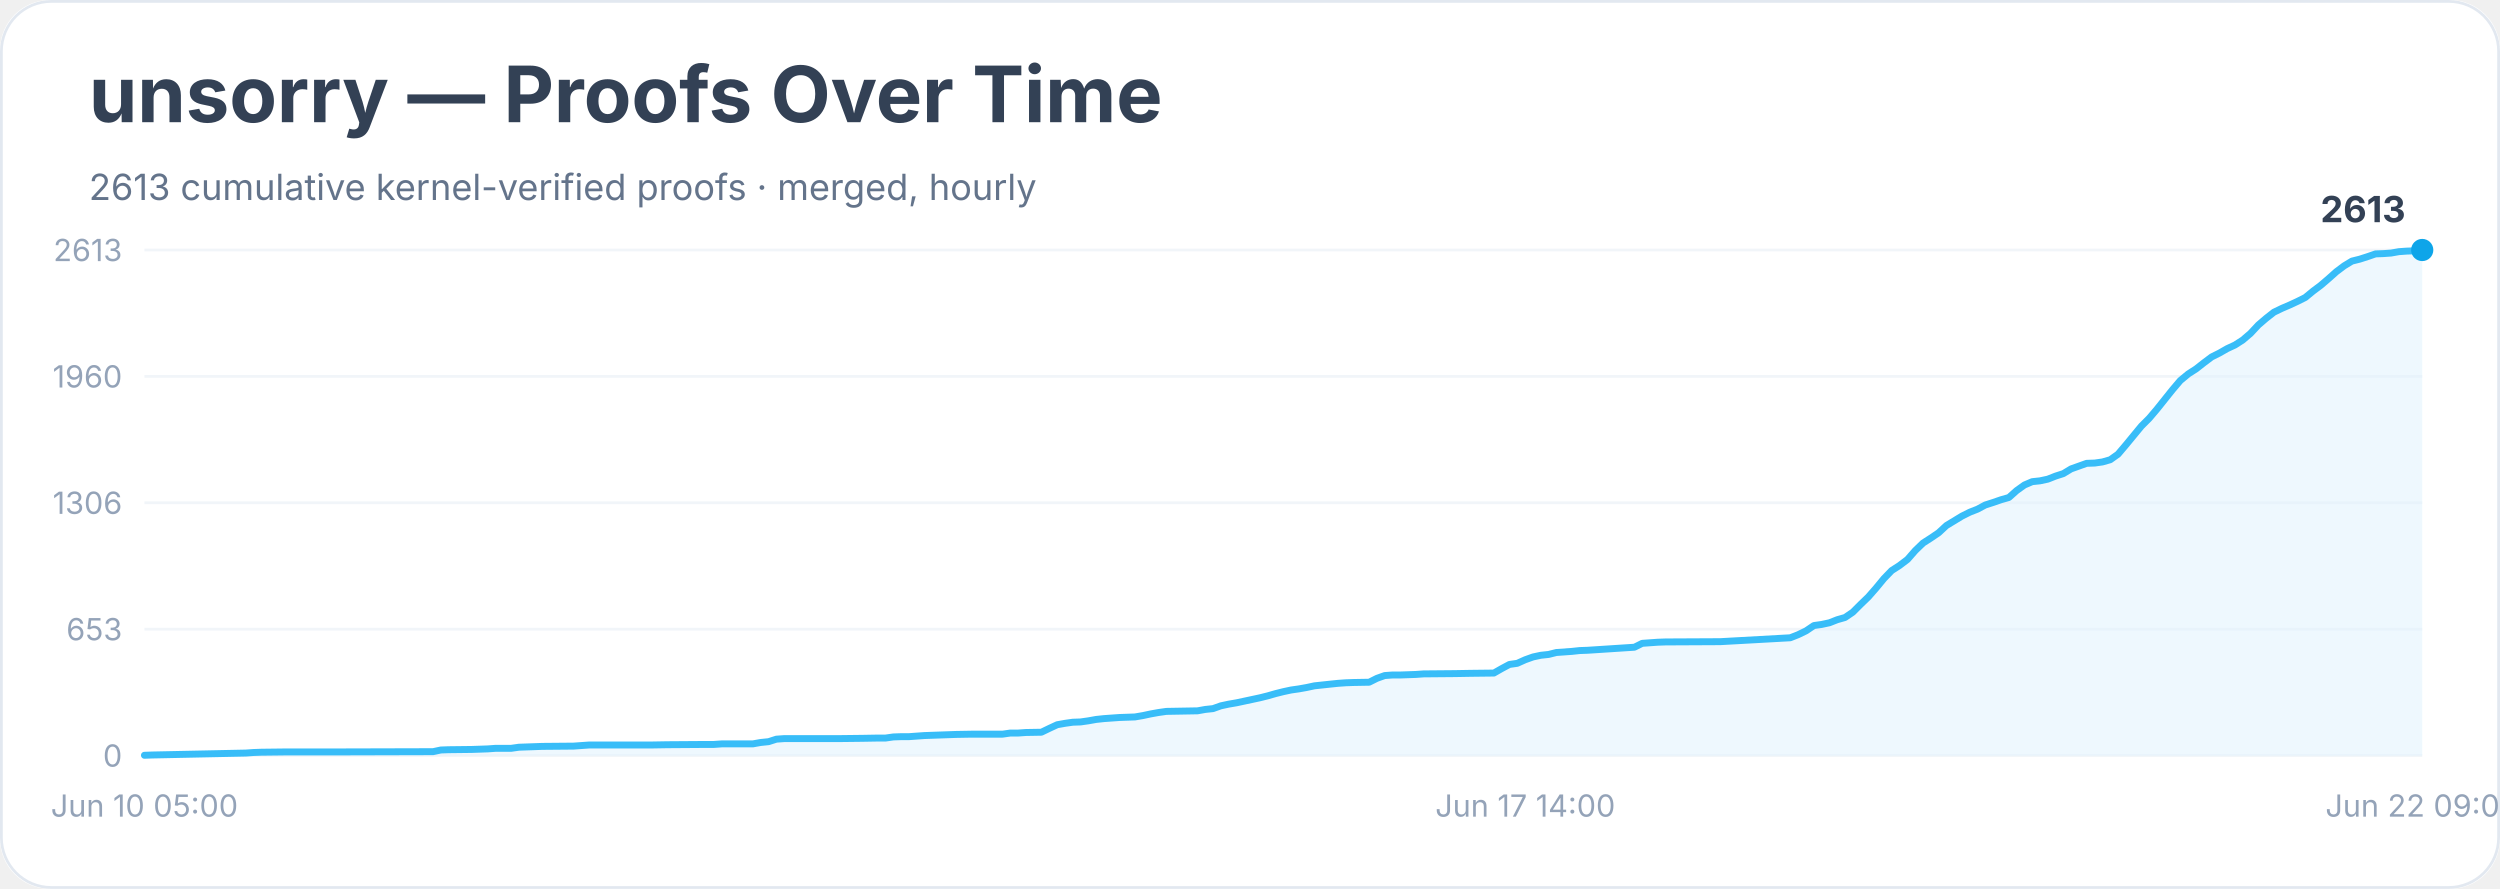
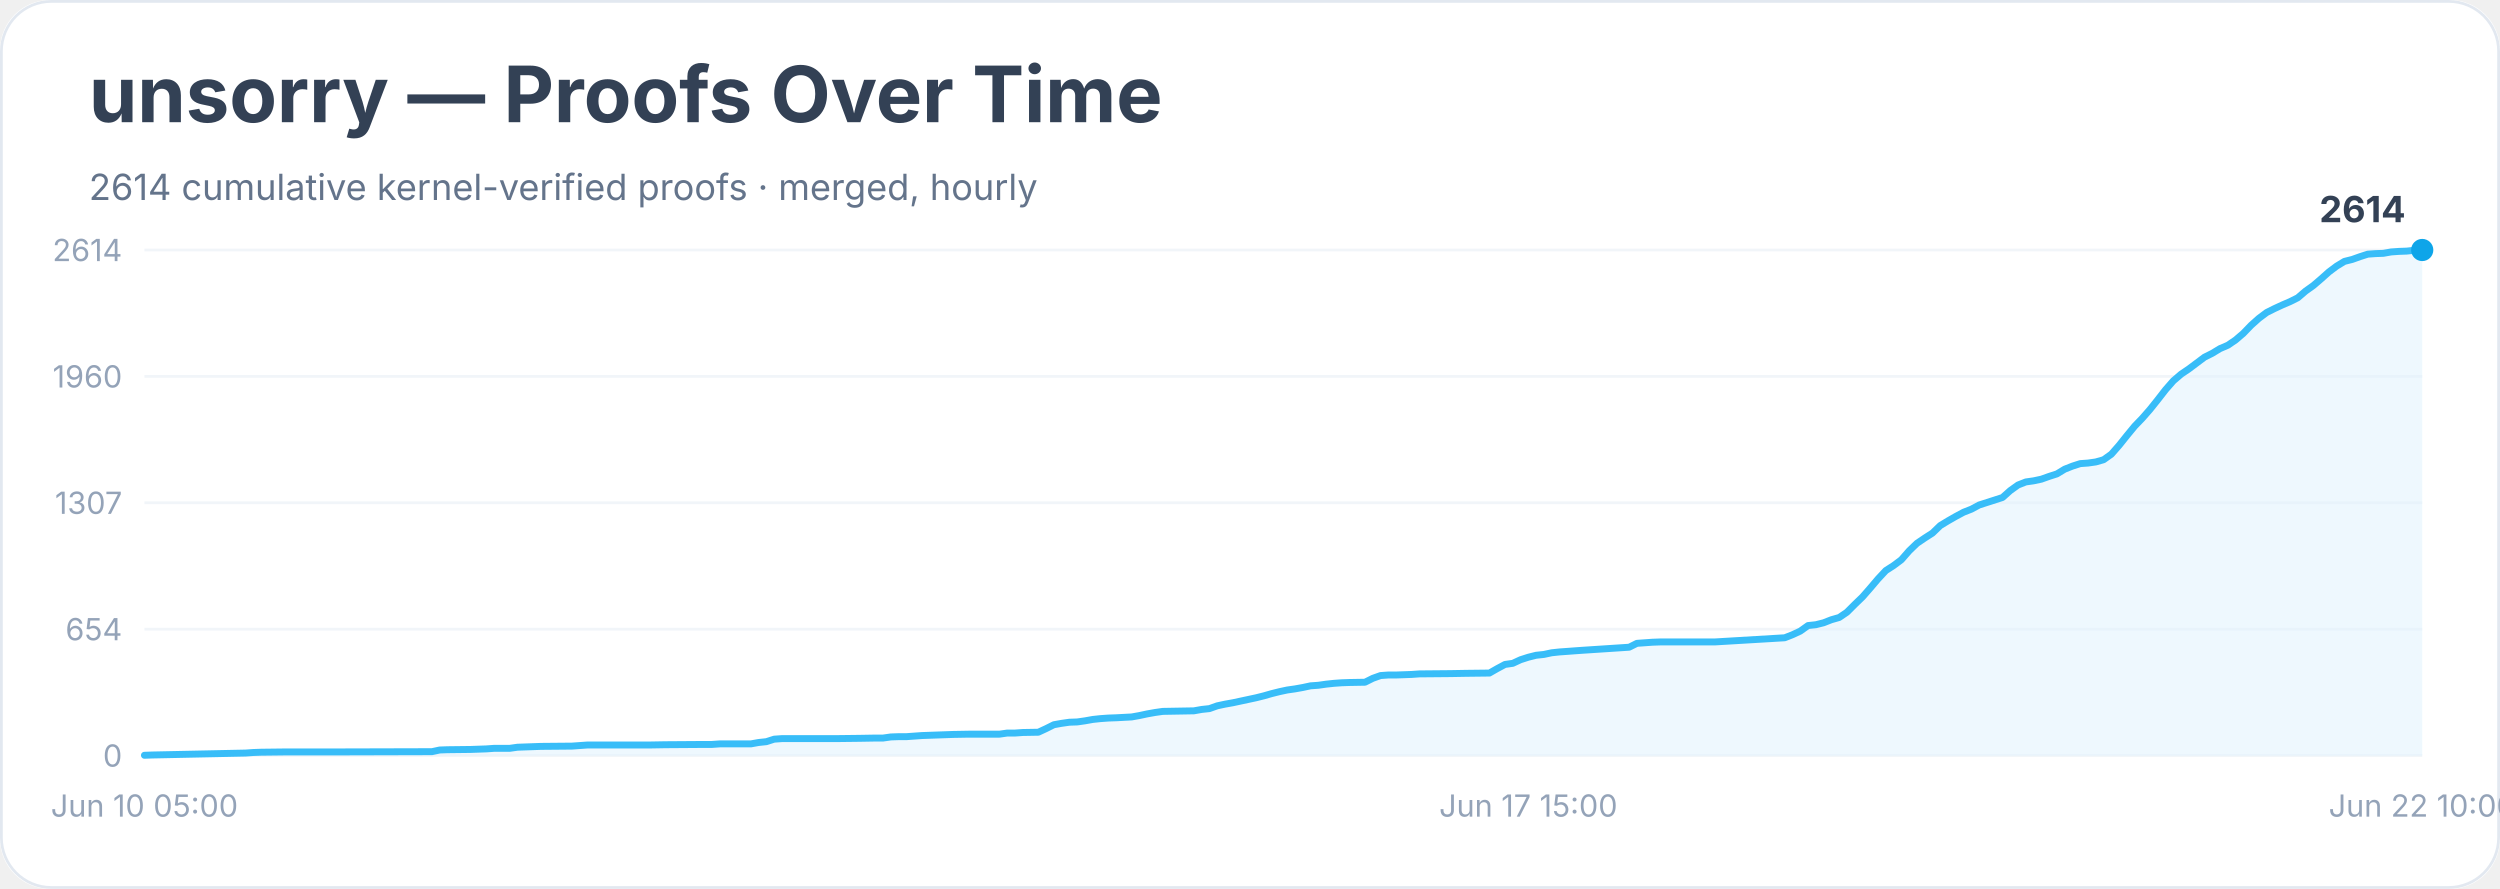
<svg xmlns="http://www.w3.org/2000/svg" width="900" height="320" viewBox="0 0 900 320" role="img" aria-labelledby="title desc">
  <rect width="900" height="100%" rx="18" fill="#ffffff" />
  <rect x="0.5" y="0.5" width="899" height="319" rx="18" fill="none" stroke="#e2e8f0" />
  <text x="32" y="44" font-family="Inter, system-ui, sans-serif" font-size="28" font-weight="700" fill="#334155">unsorry — Proofs Over Time</text>
-   <text x="32" y="72" font-family="Inter, system-ui, sans-serif" font-size="13" fill="#64748b">2613 cumulative kernel-verified proofs · merged, hourly</text>
+   <text x="32" y="72" font-family="Inter, system-ui, sans-serif" font-size="13" fill="#64748b">2614 cumulative kernel-verified proofs · merged, hourly</text>
  <line x1="52" y1="272.0" x2="872" y2="272.0" stroke="#f1f5f9" />
  <text x="44" y="276.0" text-anchor="end" font-family="Inter, system-ui, sans-serif" font-size="11" fill="#94a3b8">0</text>
  <line x1="52" y1="226.5" x2="872" y2="226.5" stroke="#f1f5f9" />
-   <text x="44" y="230.5" text-anchor="end" font-family="Inter, system-ui, sans-serif" font-size="11" fill="#94a3b8">653</text>
+   <text x="44" y="230.5" text-anchor="end" font-family="Inter, system-ui, sans-serif" font-size="11" fill="#94a3b8">654</text>
  <line x1="52" y1="181.0" x2="872" y2="181.0" stroke="#f1f5f9" />
-   <text x="44" y="185.0" text-anchor="end" font-family="Inter, system-ui, sans-serif" font-size="11" fill="#94a3b8">1306</text>
+   <text x="44" y="185.0" text-anchor="end" font-family="Inter, system-ui, sans-serif" font-size="11" fill="#94a3b8">1307</text>
  <line x1="52" y1="135.5" x2="872" y2="135.5" stroke="#f1f5f9" />
  <text x="44" y="139.5" text-anchor="end" font-family="Inter, system-ui, sans-serif" font-size="11" fill="#94a3b8">1960</text>
  <line x1="52" y1="90.0" x2="872" y2="90.0" stroke="#f1f5f9" />
-   <text x="44" y="94.0" text-anchor="end" font-family="Inter, system-ui, sans-serif" font-size="11" fill="#94a3b8">2613</text>
-   <polygon points="52.0,272.0 52.0,271.9 54.8,271.8 88.5,271.1 91.3,270.9 94.1,270.8 102.5,270.7 119.4,270.7 155.9,270.6 158.7,270.0 161.5,269.9 169.9,269.8 172.8,269.7 175.6,269.6 178.4,269.4 184.0,269.4 186.8,269.0 195.2,268.7 206.5,268.6 209.3,268.4 212.1,268.2 234.5,268.2 240.2,268.1 254.2,268.0 257.0,268.0 259.8,267.8 271.0,267.8 273.8,267.3 276.7,267.0 279.5,266.1 282.3,265.9 301.9,265.9 310.4,265.8 316.0,265.7 318.8,265.7 321.6,265.3 324.4,265.2 327.2,265.2 330.0,265.0 332.8,264.8 344.1,264.4 349.7,264.3 360.9,264.3 363.7,263.9 366.5,263.9 369.3,263.7 374.9,263.6 377.8,262.2 380.6,260.9 383.4,260.4 386.2,260.0 389.0,259.9 391.8,259.5 394.6,259.0 397.4,258.7 400.2,258.5 403.0,258.3 408.6,258.1 411.5,257.6 414.3,257.0 417.1,256.5 419.9,256.1 425.5,256.0 431.1,255.9 433.9,255.4 436.7,255.1 439.5,254.1 442.3,253.5 445.2,253.0 448.0,252.4 450.8,251.8 453.6,251.2 456.4,250.5 459.2,249.7 462.0,249.0 464.8,248.4 467.6,248.0 470.4,247.5 473.2,246.9 476.0,246.6 478.8,246.3 481.7,246.0 484.5,245.8 487.3,245.7 492.9,245.6 495.7,244.2 498.5,243.2 501.3,243.0 504.1,243.0 509.7,242.8 512.5,242.6 523.8,242.5 529.4,242.4 537.8,242.3 540.6,240.7 543.4,239.2 546.2,238.8 549.1,237.5 551.9,236.5 554.7,235.9 557.5,235.6 560.3,234.9 563.1,234.7 565.9,234.5 568.7,234.2 571.5,234.1 588.4,233.0 591.2,231.6 594.0,231.4 596.8,231.2 599.6,231.1 619.3,231.0 644.5,229.6 647.3,228.5 650.2,227.1 653.0,225.2 655.8,224.8 658.6,224.2 661.4,223.1 664.2,222.3 667.0,220.4 669.8,217.6 672.6,214.9 675.4,211.7 678.2,208.3 681.0,205.4 683.8,203.6 686.7,201.4 689.5,198.2 692.3,195.5 695.1,193.7 697.9,191.8 700.7,189.2 703.5,187.5 706.3,185.8 709.1,184.4 711.9,183.3 714.7,181.8 717.5,180.9 720.4,179.9 723.2,179.1 726.0,176.6 728.8,174.6 731.6,173.4 734.4,173.1 737.2,172.5 740.0,171.4 742.8,170.5 745.6,168.8 748.4,167.8 751.2,166.8 754.1,166.7 756.9,166.3 759.7,165.5 762.5,163.5 765.3,160.2 768.1,156.8 770.9,153.4 773.7,150.6 776.5,147.3 779.3,143.8 782.1,140.3 784.9,137.0 787.8,134.6 790.6,132.8 793.4,130.6 796.2,128.5 799.0,127.1 801.8,125.5 804.6,124.2 807.4,122.4 810.2,120.0 813.0,117.0 815.8,114.6 818.6,112.4 821.5,111.0 824.3,109.8 827.1,108.5 829.9,107.1 832.7,104.8 835.5,102.7 838.3,100.3 841.1,97.8 843.9,95.7 846.7,94.0 849.5,93.3 852.3,92.4 855.2,91.4 858.0,91.3 860.8,91.1 863.6,90.6 866.4,90.4 869.2,90.3 872.0,90.0 872.0,272.0" fill="#e0f2fe" opacity="0.55" />
-   <polyline points="52.0,271.9 54.8,271.8 88.5,271.1 91.3,270.9 94.1,270.8 102.5,270.7 119.4,270.7 155.9,270.6 158.7,270.0 161.5,269.9 169.9,269.8 172.8,269.7 175.6,269.6 178.4,269.4 184.0,269.4 186.8,269.0 195.2,268.7 206.5,268.6 209.3,268.4 212.1,268.2 234.5,268.2 240.2,268.1 254.2,268.0 257.0,268.0 259.8,267.8 271.0,267.8 273.8,267.3 276.7,267.0 279.5,266.1 282.3,265.9 301.9,265.9 310.4,265.8 316.0,265.7 318.8,265.7 321.6,265.3 324.4,265.2 327.2,265.2 330.0,265.0 332.8,264.8 344.1,264.4 349.7,264.3 360.9,264.3 363.7,263.9 366.5,263.9 369.3,263.7 374.9,263.6 377.8,262.2 380.6,260.9 383.4,260.4 386.2,260.0 389.0,259.9 391.8,259.5 394.6,259.0 397.4,258.7 400.2,258.5 403.0,258.3 408.6,258.1 411.5,257.6 414.3,257.0 417.1,256.5 419.9,256.1 425.5,256.0 431.1,255.9 433.9,255.4 436.7,255.1 439.5,254.1 442.3,253.5 445.2,253.0 448.0,252.4 450.8,251.8 453.6,251.2 456.4,250.5 459.2,249.7 462.0,249.0 464.8,248.4 467.6,248.0 470.4,247.5 473.2,246.9 476.0,246.6 478.8,246.3 481.7,246.0 484.5,245.8 487.3,245.7 492.9,245.6 495.7,244.2 498.5,243.2 501.3,243.0 504.1,243.0 509.7,242.8 512.5,242.6 523.8,242.5 529.4,242.4 537.8,242.3 540.6,240.7 543.4,239.2 546.2,238.8 549.1,237.5 551.9,236.5 554.7,235.9 557.5,235.6 560.3,234.9 563.1,234.7 565.9,234.5 568.7,234.2 571.5,234.1 588.4,233.0 591.2,231.6 594.0,231.4 596.8,231.2 599.6,231.1 619.3,231.0 644.5,229.6 647.3,228.5 650.2,227.1 653.0,225.2 655.8,224.8 658.6,224.2 661.4,223.1 664.2,222.3 667.0,220.4 669.8,217.6 672.6,214.9 675.4,211.7 678.2,208.3 681.0,205.4 683.8,203.6 686.7,201.4 689.5,198.2 692.3,195.5 695.1,193.7 697.9,191.8 700.7,189.2 703.5,187.5 706.3,185.8 709.1,184.4 711.9,183.3 714.7,181.8 717.5,180.9 720.4,179.9 723.2,179.1 726.0,176.6 728.8,174.6 731.6,173.4 734.4,173.1 737.2,172.5 740.0,171.4 742.8,170.5 745.6,168.8 748.4,167.8 751.2,166.8 754.1,166.7 756.9,166.3 759.7,165.5 762.5,163.5 765.3,160.2 768.1,156.8 770.9,153.4 773.7,150.6 776.5,147.3 779.3,143.8 782.1,140.3 784.9,137.0 787.8,134.6 790.6,132.8 793.4,130.6 796.2,128.5 799.0,127.1 801.8,125.5 804.6,124.2 807.4,122.4 810.2,120.0 813.0,117.0 815.8,114.6 818.6,112.4 821.5,111.0 824.3,109.8 827.1,108.5 829.9,107.1 832.7,104.8 835.5,102.7 838.3,100.3 841.1,97.8 843.9,95.7 846.7,94.0 849.5,93.3 852.3,92.4 855.2,91.4 858.0,91.3 860.8,91.1 863.6,90.6 866.4,90.4 869.2,90.3 872.0,90.0" fill="none" stroke="#38bdf8" stroke-width="2.5" stroke-linejoin="round" stroke-linecap="round" />
+   <text x="44" y="94.0" text-anchor="end" font-family="Inter, system-ui, sans-serif" font-size="11" fill="#94a3b8">2614</text>
+   <polygon points="52.0,272.0 52.0,271.9 54.8,271.8 88.4,271.1 91.2,270.9 94.0,270.8 102.4,270.7 119.2,270.7 155.5,270.6 158.3,270.0 161.1,269.9 169.5,269.8 172.3,269.7 175.1,269.6 177.9,269.4 183.5,269.4 186.3,269.0 194.7,268.7 205.9,268.6 208.7,268.4 211.5,268.2 233.9,268.2 239.5,268.1 253.5,268.0 256.3,268.0 259.1,267.8 270.3,267.8 273.1,267.3 275.9,267.0 278.7,266.1 281.5,265.9 301.1,265.9 309.5,265.8 315.1,265.7 317.9,265.7 320.7,265.3 323.5,265.2 326.3,265.2 329.1,265.0 331.9,264.8 343.1,264.4 348.7,264.3 359.8,264.3 362.6,263.9 365.4,263.9 368.2,263.7 373.8,263.6 376.6,262.3 379.4,260.9 382.2,260.4 385.0,260.0 387.8,259.9 390.6,259.5 393.4,259.0 396.2,258.7 399.0,258.5 401.8,258.4 407.4,258.1 410.2,257.6 413.0,257.0 415.8,256.5 418.6,256.1 424.2,256.0 429.8,255.9 432.6,255.4 435.4,255.1 438.2,254.1 441.0,253.5 443.8,253.0 446.6,252.4 449.4,251.8 452.2,251.2 455.0,250.5 457.8,249.7 460.6,249.0 463.4,248.4 466.2,248.0 469.0,247.5 471.8,246.9 474.6,246.7 477.4,246.3 480.2,246.0 483.0,245.8 485.8,245.7 491.4,245.6 494.2,244.2 497.0,243.2 499.8,243.0 502.6,243.0 508.2,242.8 511.0,242.6 522.2,242.5 527.8,242.4 536.2,242.3 539.0,240.7 541.8,239.2 544.6,238.8 547.4,237.5 550.2,236.6 553.0,235.9 555.8,235.6 558.6,235.0 561.4,234.7 564.2,234.5 566.9,234.3 569.7,234.1 586.5,233.0 589.3,231.6 592.1,231.4 594.9,231.2 597.7,231.1 617.3,231.1 642.5,229.6 645.3,228.5 648.1,227.2 650.9,225.2 653.7,224.9 656.5,224.2 659.3,223.1 662.1,222.3 664.9,220.4 667.7,217.6 670.5,214.9 673.3,211.7 676.1,208.4 678.9,205.4 681.7,203.6 684.5,201.5 687.3,198.3 690.1,195.6 692.9,193.7 695.7,191.9 698.5,189.2 701.3,187.5 704.1,185.9 706.9,184.4 709.7,183.3 712.5,181.8 715.3,180.9 718.1,180.0 720.9,179.1 723.7,176.6 726.5,174.6 729.3,173.5 732.1,173.1 734.9,172.5 737.7,171.5 740.5,170.6 743.3,168.9 746.1,167.8 748.9,166.9 751.7,166.7 754.5,166.3 757.3,165.5 760.1,163.5 762.9,160.3 765.7,156.8 768.5,153.4 771.2,150.6 774.0,147.4 776.8,143.9 779.6,140.3 782.4,137.1 785.2,134.7 788.0,132.8 790.8,130.7 793.6,128.6 796.4,127.2 799.2,125.5 802.0,124.3 804.8,122.4 807.6,120.0 810.4,117.1 813.2,114.6 816.0,112.5 818.8,111.1 821.6,109.8 824.4,108.6 827.2,107.2 830.0,104.8 832.8,102.8 835.6,100.4 838.4,97.9 841.2,95.8 844.0,94.1 846.8,93.4 849.6,92.4 852.4,91.5 855.2,91.3 858.0,91.2 860.8,90.7 863.6,90.5 866.4,90.4 869.2,90.1 872.0,90.0 872.0,272.0" fill="#e0f2fe" opacity="0.55" />
+   <polyline points="52.0,271.9 54.8,271.8 88.4,271.1 91.2,270.9 94.0,270.8 102.4,270.7 119.2,270.7 155.5,270.6 158.3,270.0 161.1,269.9 169.5,269.8 172.3,269.7 175.1,269.6 177.9,269.4 183.5,269.4 186.3,269.0 194.7,268.7 205.9,268.6 208.7,268.4 211.5,268.2 233.9,268.2 239.5,268.1 253.5,268.0 256.3,268.0 259.1,267.8 270.3,267.8 273.1,267.3 275.9,267.0 278.7,266.1 281.5,265.9 301.1,265.9 309.5,265.8 315.1,265.7 317.9,265.7 320.7,265.3 323.5,265.2 326.3,265.2 329.1,265.0 331.9,264.8 343.1,264.4 348.7,264.3 359.8,264.3 362.6,263.9 365.4,263.9 368.2,263.7 373.8,263.6 376.6,262.3 379.4,260.9 382.2,260.4 385.0,260.0 387.8,259.9 390.6,259.5 393.4,259.0 396.2,258.7 399.0,258.5 401.8,258.4 407.4,258.1 410.2,257.6 413.0,257.0 415.8,256.5 418.6,256.1 424.2,256.0 429.8,255.9 432.6,255.4 435.4,255.1 438.2,254.1 441.0,253.5 443.8,253.0 446.6,252.4 449.4,251.8 452.2,251.2 455.0,250.5 457.8,249.7 460.6,249.0 463.4,248.4 466.2,248.0 469.0,247.5 471.8,246.9 474.6,246.7 477.4,246.3 480.2,246.0 483.0,245.8 485.8,245.7 491.4,245.6 494.2,244.2 497.0,243.2 499.8,243.0 502.6,243.0 508.2,242.8 511.0,242.6 522.2,242.5 527.8,242.4 536.2,242.3 539.0,240.7 541.8,239.2 544.6,238.8 547.4,237.5 550.2,236.6 553.0,235.9 555.8,235.6 558.6,235.0 561.4,234.7 564.2,234.5 566.9,234.3 569.7,234.1 586.5,233.0 589.3,231.6 592.1,231.4 594.9,231.2 597.7,231.1 617.3,231.1 642.5,229.6 645.3,228.5 648.1,227.2 650.9,225.2 653.7,224.9 656.5,224.2 659.3,223.1 662.1,222.3 664.9,220.4 667.7,217.6 670.5,214.9 673.3,211.7 676.1,208.4 678.9,205.4 681.7,203.6 684.5,201.5 687.3,198.3 690.1,195.6 692.9,193.7 695.7,191.9 698.5,189.2 701.3,187.5 704.1,185.9 706.9,184.4 709.7,183.3 712.5,181.8 715.3,180.9 718.1,180.0 720.9,179.1 723.7,176.6 726.5,174.6 729.3,173.5 732.1,173.1 734.9,172.5 737.7,171.5 740.5,170.6 743.3,168.9 746.1,167.8 748.9,166.9 751.7,166.7 754.5,166.3 757.3,165.5 760.1,163.5 762.9,160.3 765.7,156.8 768.5,153.4 771.2,150.6 774.0,147.4 776.8,143.9 779.6,140.3 782.4,137.1 785.2,134.7 788.0,132.8 790.8,130.7 793.6,128.6 796.4,127.2 799.2,125.5 802.0,124.3 804.8,122.4 807.6,120.0 810.4,117.1 813.2,114.6 816.0,112.5 818.8,111.1 821.6,109.8 824.4,108.6 827.2,107.2 830.0,104.8 832.8,102.8 835.6,100.4 838.4,97.9 841.2,95.8 844.0,94.1 846.8,93.4 849.6,92.4 852.4,91.5 855.2,91.3 858.0,91.2 860.8,90.7 863.6,90.5 866.4,90.4 869.2,90.1 872.0,90.0" fill="none" stroke="#38bdf8" stroke-width="2.5" stroke-linejoin="round" stroke-linecap="round" />
  <circle cx="872.0" cy="90.0" r="4" fill="#0ea5e9" />
-   <text x="866.0" y="80.0" text-anchor="end" font-family="Inter, system-ui, sans-serif" font-size="13" font-weight="700" fill="#334155">2613</text>
+   <text x="866.0" y="80.0" text-anchor="end" font-family="Inter, system-ui, sans-serif" font-size="13" font-weight="700" fill="#334155">2614</text>
  <text x="52.0" y="294" text-anchor="middle" font-family="Inter, system-ui, sans-serif" font-size="11" fill="#94a3b8">Jun 10 05:00</text>
-   <text x="549.1" y="294" text-anchor="middle" font-family="Inter, system-ui, sans-serif" font-size="11" fill="#94a3b8">Jun 17 14:00</text>
-   <text x="872.0" y="294" text-anchor="middle" font-family="Inter, system-ui, sans-serif" font-size="11" fill="#94a3b8">Jun 22 09:00</text>
+   <text x="550.2" y="294" text-anchor="middle" font-family="Inter, system-ui, sans-serif" font-size="11" fill="#94a3b8">Jun 17 15:00</text>
+   <text x="872.0" y="294" text-anchor="middle" font-family="Inter, system-ui, sans-serif" font-size="11" fill="#94a3b8">Jun 22 10:00</text>
</svg>
